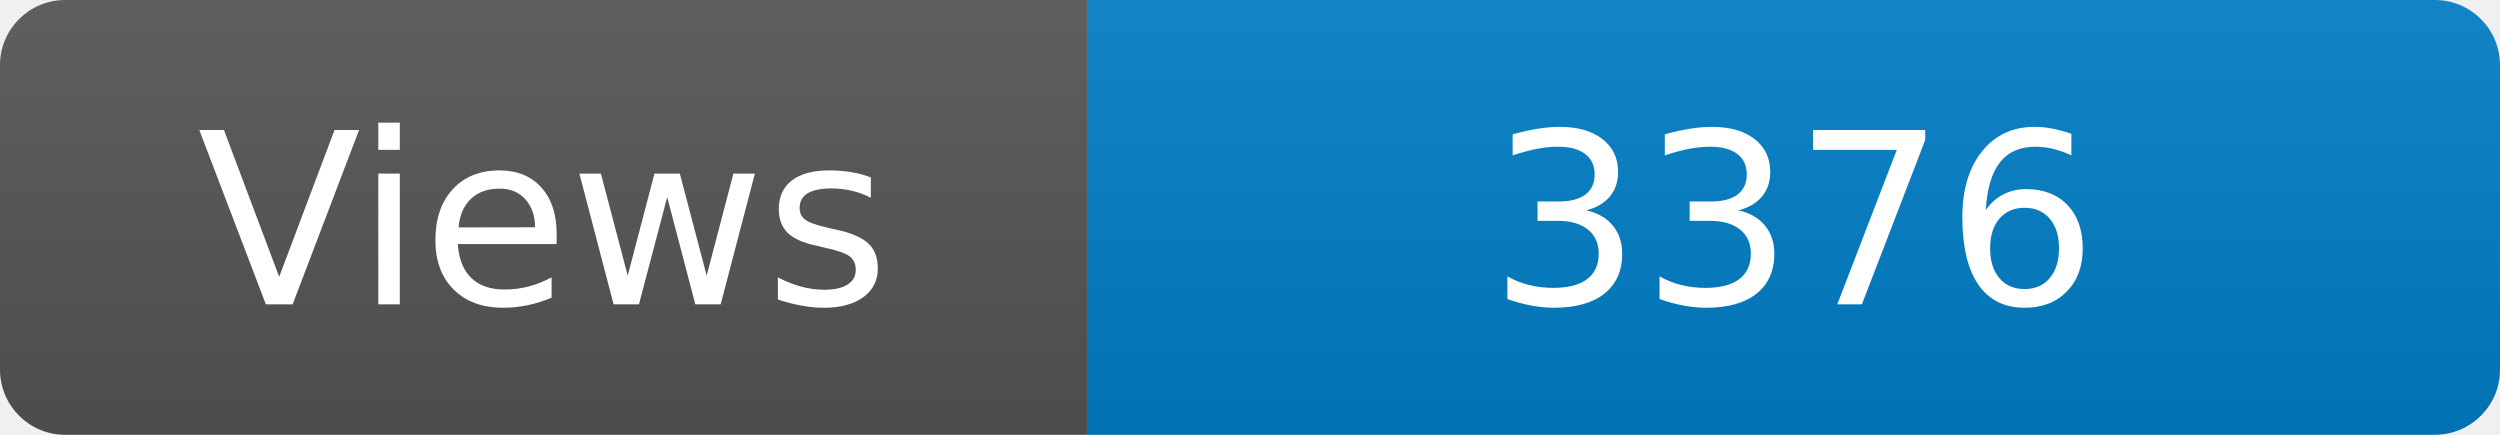
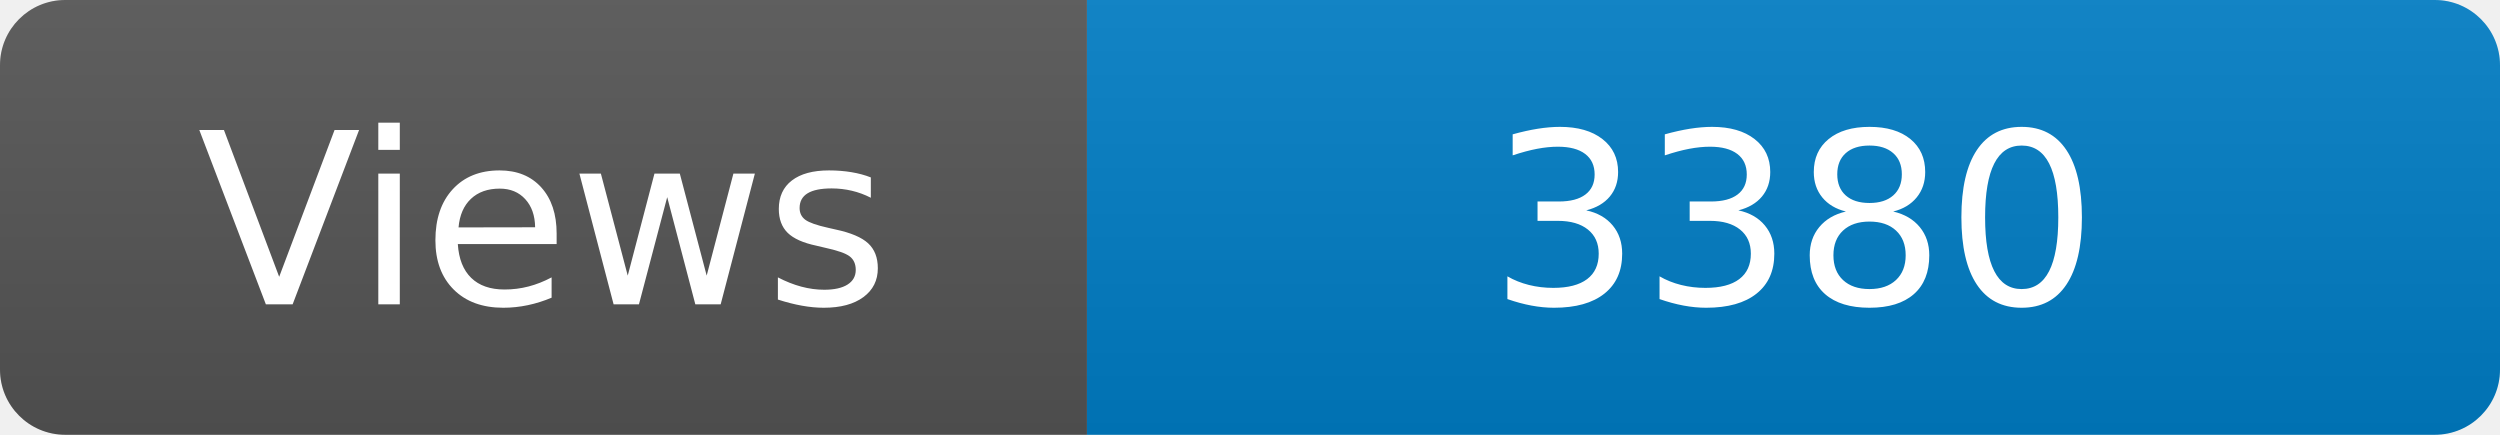
<svg xmlns="http://www.w3.org/2000/svg" width="115" height="20" role="img" aria-label="Maintained?: yes">
  <linearGradient id="s" x2="0" y2="100%">
    <stop offset="0" stop-color="#bbb" stop-opacity=".1" />
    <stop offset="1" stop-opacity=".1" />
  </linearGradient>
  <clipPath id="r">
    <rect width="115" height="20" rx="3" fill="#fff" />
  </clipPath>
  <g clip-path="url(#r)">
    <rect width="50" height="20" fill="#555" />
    <rect x="50" width="160" height="20" fill="#007ec6" />
    <rect width="115" height="20" fill="url(#s)" />
  </g>
  <g fill="#fff" text-anchor="middle" font-family="Verdana,Geneva,DejaVu Sans,sans-serif" font-size="110">
    <text x="250" y="140" transform="scale(.1)" fill="#fff">Views</text>
-     <text x="825" y="140" transform="scale(.1)" fill="#fff">3376</text>
+     <text x="825" y="140" transform="scale(.1)" fill="#fff">3380</text>
  </g>
</svg>
